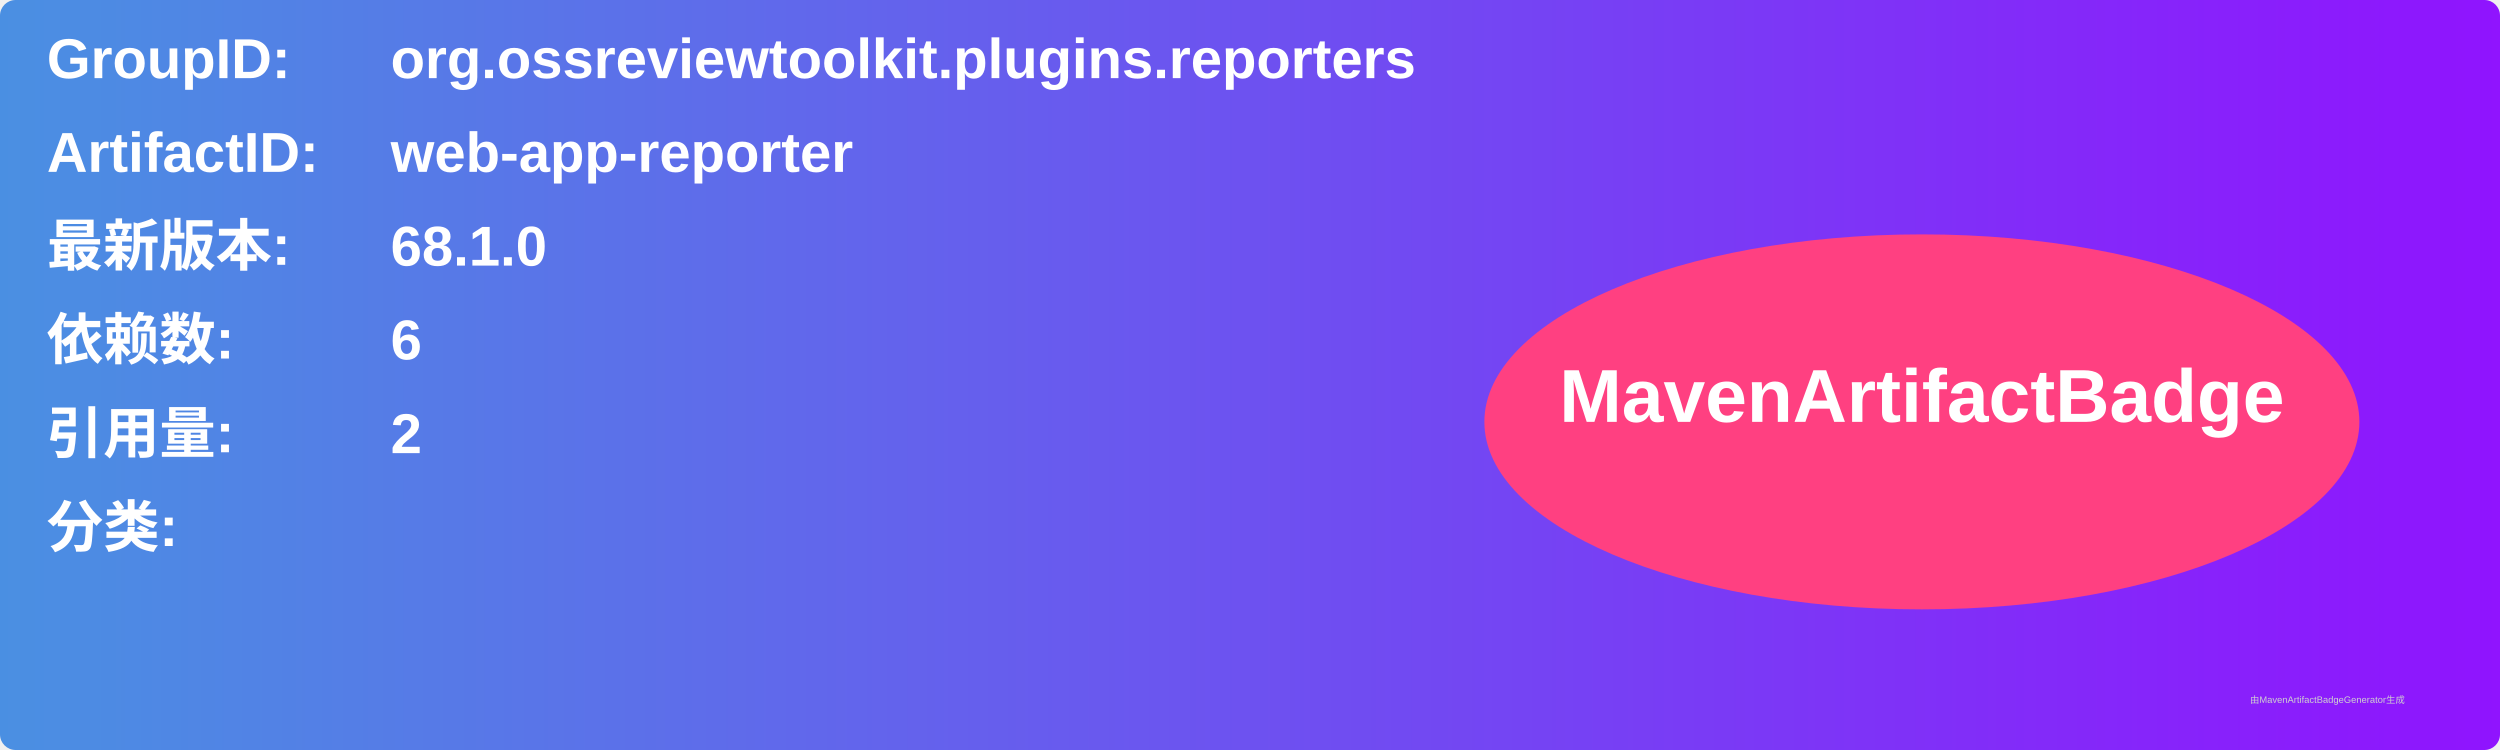
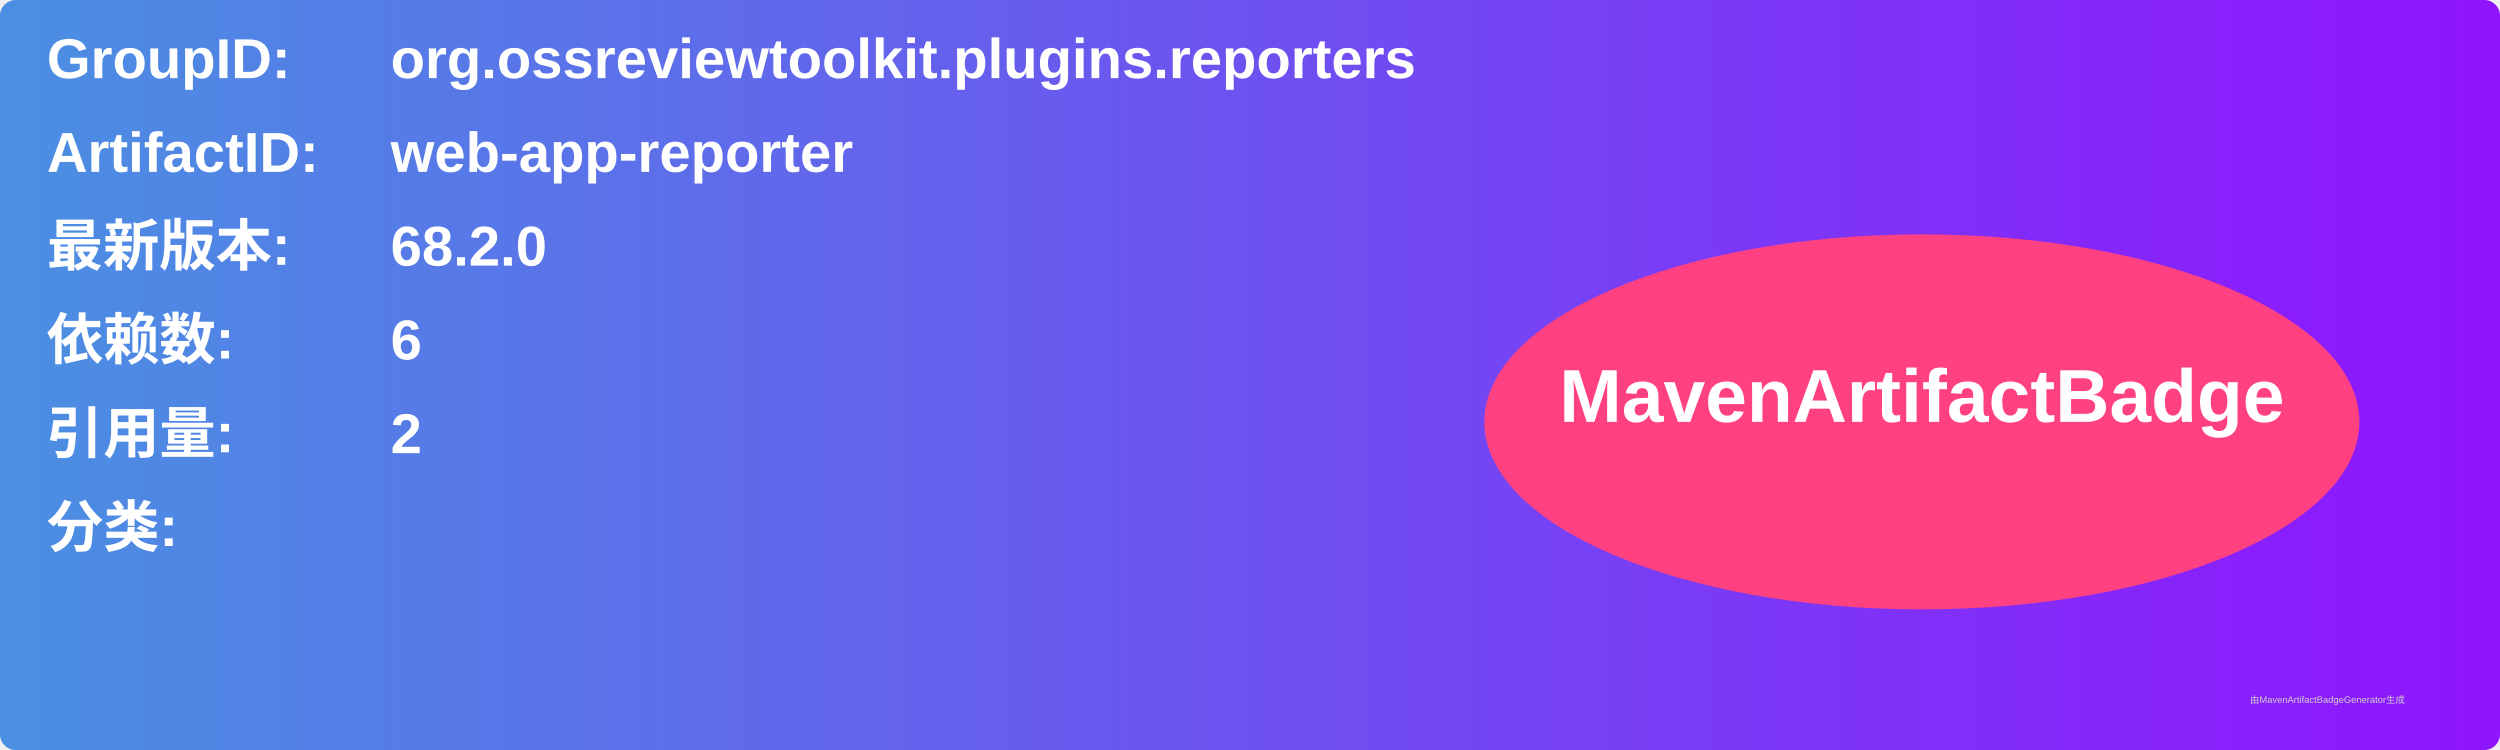
<svg xmlns="http://www.w3.org/2000/svg" width="800" height="240" viewBox="0 0 800 240">
  <linearGradient id="grad" x1="0%" y1="0%" x2="100%" y2="0%">
    <stop offset="0%" stop-color="#4a90e2" />
    <stop offset="100%" stop-color="#9013fe" />
  </linearGradient>
  <rect width="100%" height="100%" rx="5" ry="5" fill="url(#grad)" />
  <g transform="translate(15, 15)">
    <text x="0" y="10" font-family="Arial" font-size="18" fill="white" font-weight="bold" width="260">GroupID:</text>
    <text x="110" y="10" font-family="Arial" font-size="18" fill="white" font-weight="bold" width="460">org.ossreviewtoolkit.plugins.reporters</text>
    <text x="0" y="40" font-family="Arial" font-size="18" fill="white" font-weight="bold" width="260">ArtifactID:</text>
    <text x="110" y="40" font-family="Arial" font-size="18" fill="white" font-weight="bold" width="460">web-app-reporter</text>
    <text x="0" y="70" font-family="Arial" font-size="18" fill="white" font-weight="bold">最新版本:</text>
    <text x="110" y="70" font-family="Arial" font-size="18" fill="white" font-weight="bold">
-       <tspan font-weight="bold">68.1.0</tspan>
+       <tspan font-weight="bold">68.2.0</tspan>
    </text>
    <text x="0" y="100" font-family="Arial" font-size="18" fill="white" font-weight="bold">依赖数: </text>
    <text x="110" y="100" font-family="Arial" font-size="18" fill="white">
      <tspan font-weight="bold">6</tspan>
    </text>
    <text x="0" y="130" font-family="Arial" font-size="18" fill="white" font-weight="bold">引用量: </text>
    <text x="110" y="130" font-family="Arial" font-size="18" fill="white">
      <tspan font-weight="bold">2</tspan>
    </text>
    <text x="0" y="160" font-family="Arial" font-size="18" fill="white" font-weight="bold">分类:</text>
    <text x="10" y="190" font-family="Arial" font-size="10" fill="white">
      <tspan font-weight="bold" />
    </text>
    <ellipse cx="600" cy="120" rx="140" ry="60" fill="#ff4081" />
    <text x="600" y="120" text-anchor="middle" font-family="Arial" font-size="24" fill="white" font-weight="bold">MavenArtifactBadge</text>
  </g>
  <text x="720" y="225" font-family="Arial" font-size="3" fill="#d0d0d0">由MavenArtifactBadgeGenerator生成</text>
</svg>
